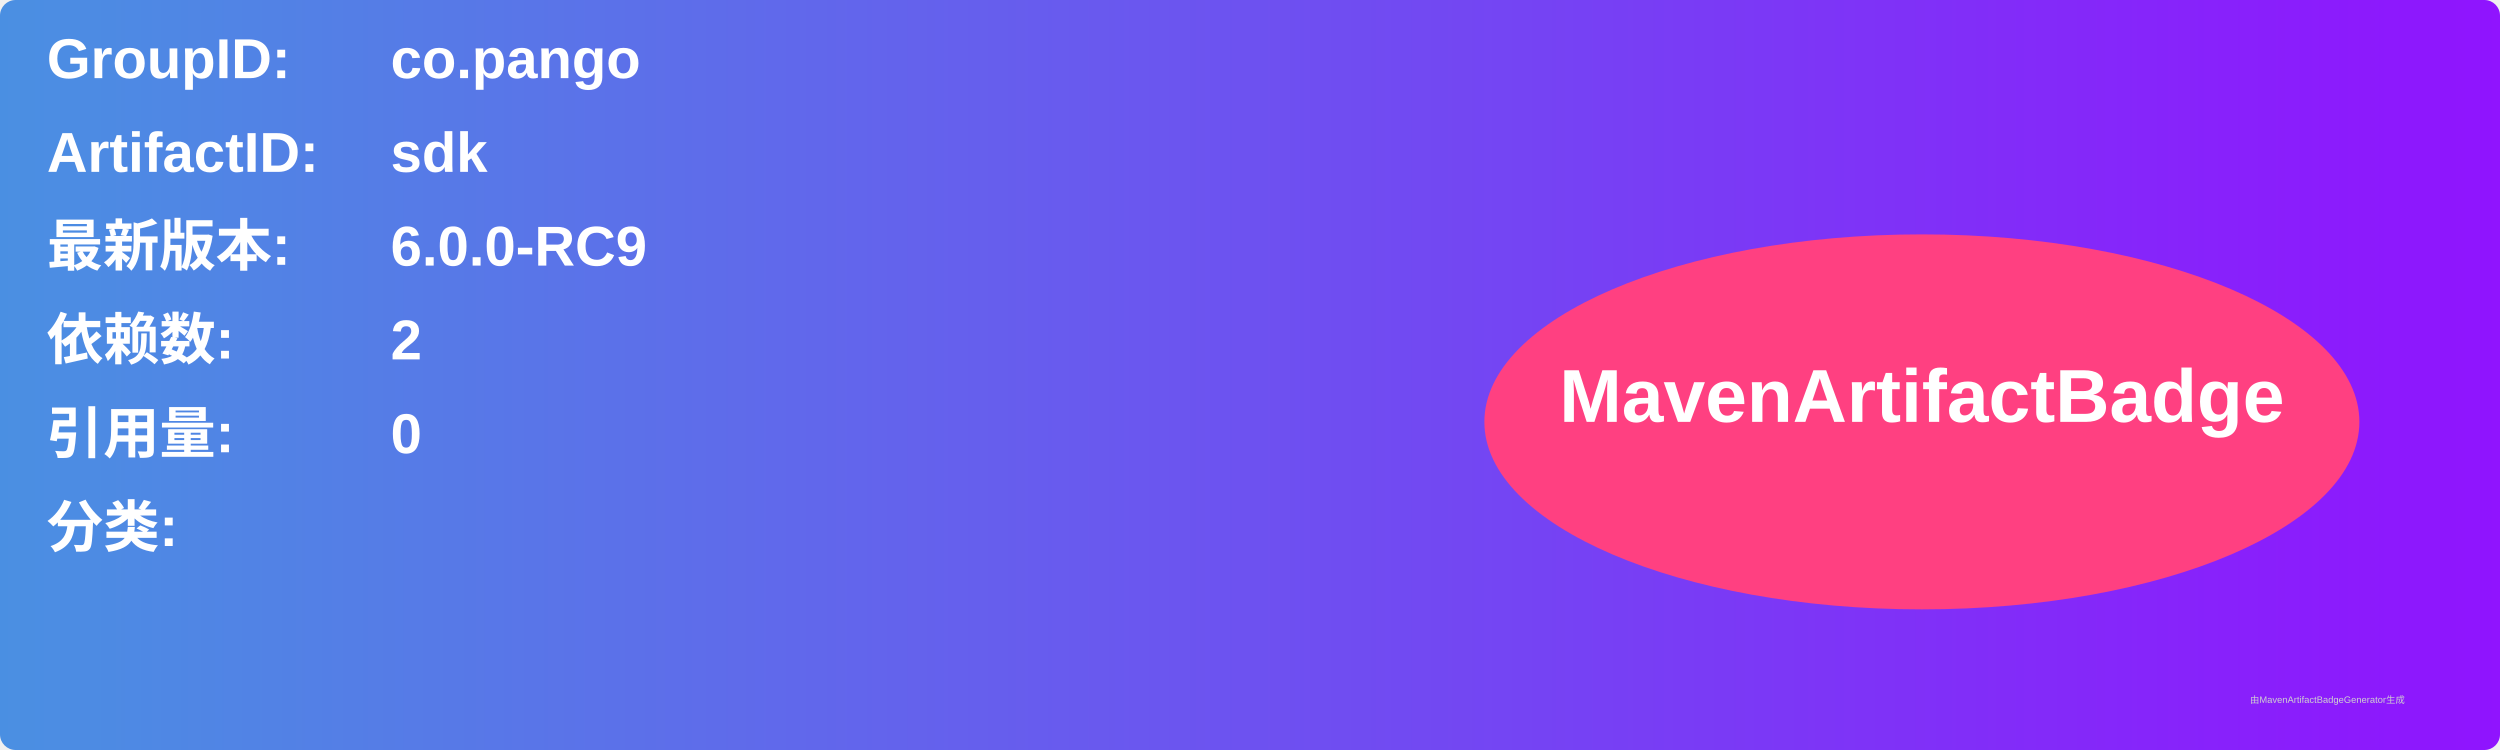
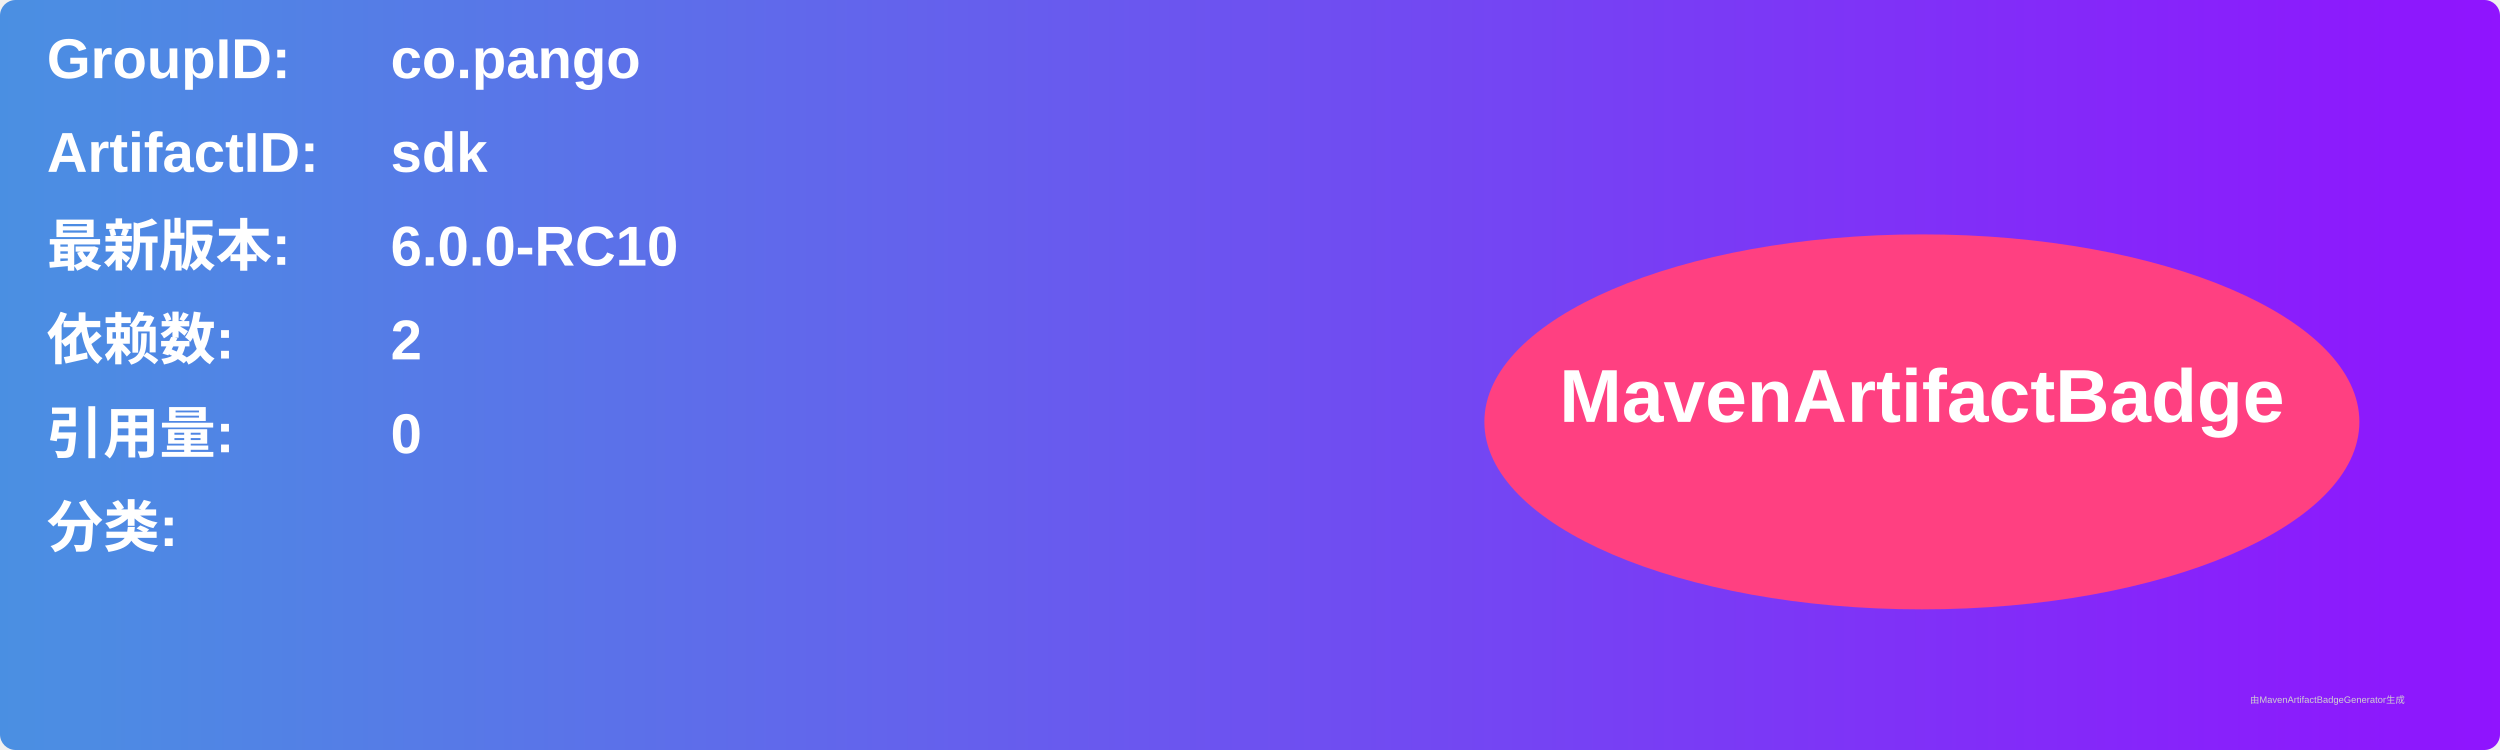
<svg xmlns="http://www.w3.org/2000/svg" width="800" height="240" viewBox="0 0 800 240">
  <linearGradient id="grad" x1="0%" y1="0%" x2="100%" y2="0%">
    <stop offset="0%" stop-color="#4a90e2" />
    <stop offset="100%" stop-color="#9013fe" />
  </linearGradient>
  <rect width="100%" height="100%" rx="5" ry="5" fill="url(#grad)" />
  <g transform="translate(15, 15)">
    <text x="0" y="10" font-family="Arial" font-size="18" fill="white" font-weight="bold" width="260">GroupID:</text>
    <text x="110" y="10" font-family="Arial" font-size="18" fill="white" font-weight="bold" width="460">co.pango</text>
    <text x="0" y="40" font-family="Arial" font-size="18" fill="white" font-weight="bold" width="260">ArtifactID:</text>
    <text x="110" y="40" font-family="Arial" font-size="18" fill="white" font-weight="bold" width="460">sdk</text>
    <text x="0" y="70" font-family="Arial" font-size="18" fill="white" font-weight="bold">最新版本:</text>
    <text x="110" y="70" font-family="Arial" font-size="18" fill="white" font-weight="bold">
-       <tspan font-weight="bold">6.0.0-RC9</tspan>
+       <tspan font-weight="bold">6.0.0-RC10</tspan>
    </text>
    <text x="0" y="100" font-family="Arial" font-size="18" fill="white" font-weight="bold">依赖数: </text>
    <text x="110" y="100" font-family="Arial" font-size="18" fill="white">
      <tspan font-weight="bold">2</tspan>
    </text>
    <text x="0" y="130" font-family="Arial" font-size="18" fill="white" font-weight="bold">引用量: </text>
    <text x="110" y="130" font-family="Arial" font-size="18" fill="white">
      <tspan font-weight="bold">0</tspan>
    </text>
    <text x="0" y="160" font-family="Arial" font-size="18" fill="white" font-weight="bold">分类:</text>
    <text x="10" y="190" font-family="Arial" font-size="10" fill="white">
      <tspan font-weight="bold" />
    </text>
    <ellipse cx="600" cy="120" rx="140" ry="60" fill="#ff4081" />
    <text x="600" y="120" text-anchor="middle" font-family="Arial" font-size="24" fill="white" font-weight="bold">MavenArtifactBadge</text>
  </g>
  <text x="720" y="225" font-family="Arial" font-size="3" fill="#d0d0d0">由MavenArtifactBadgeGenerator生成</text>
</svg>
